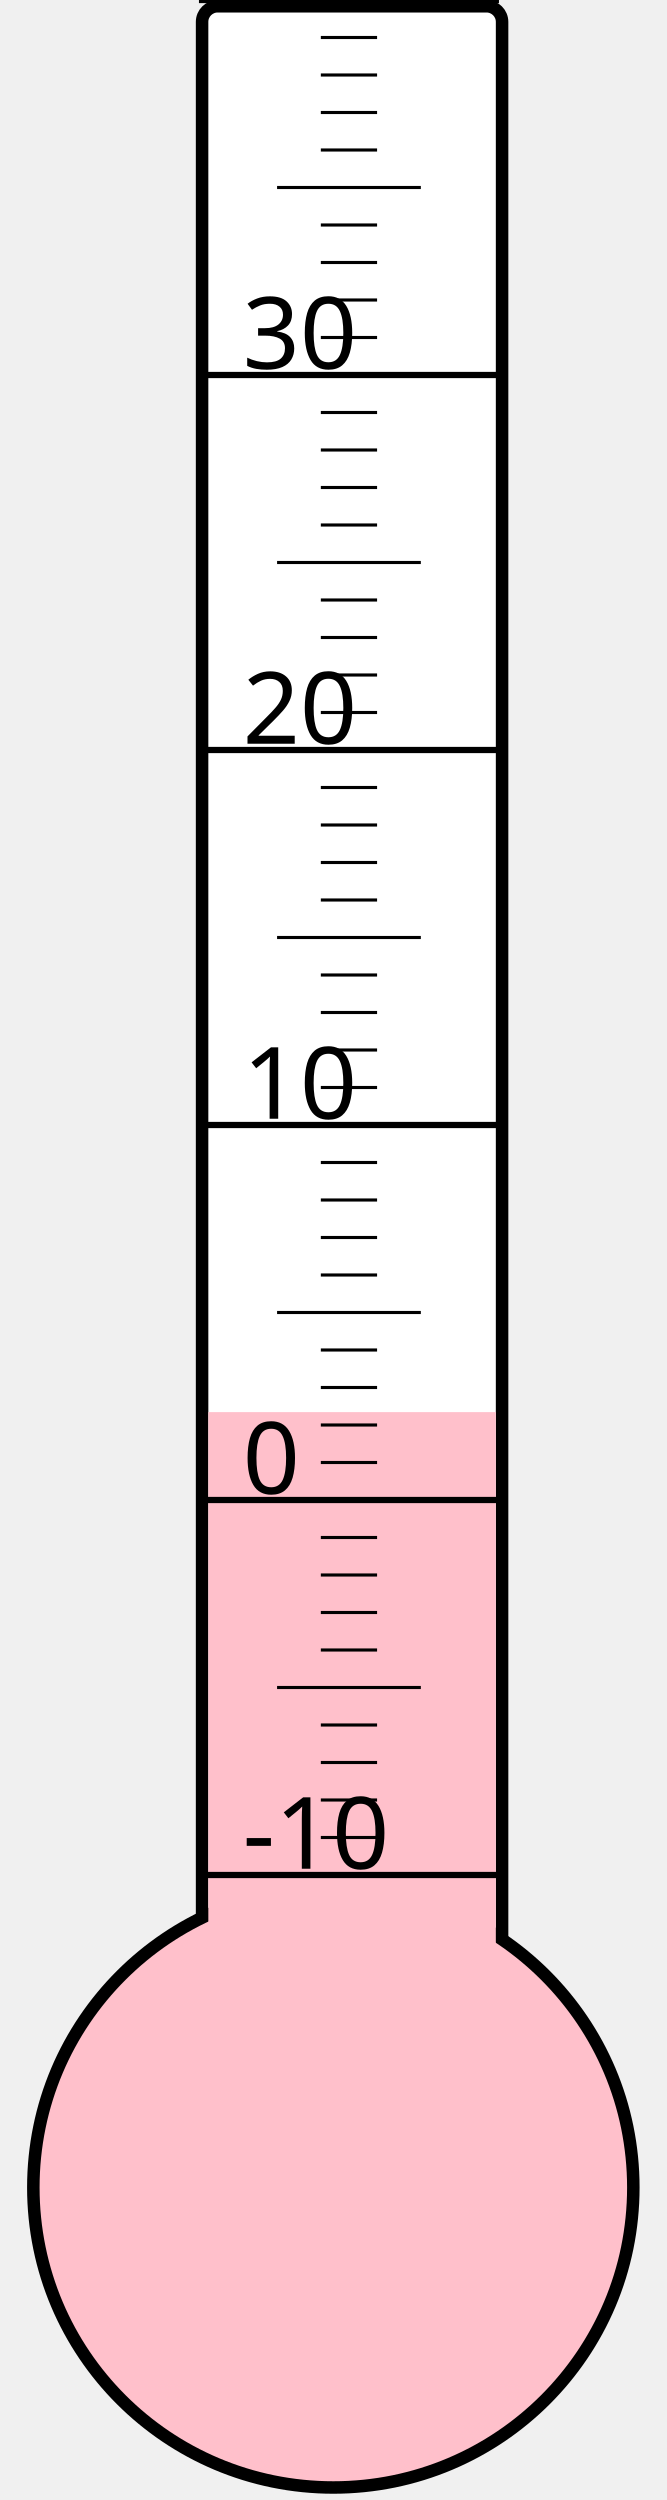
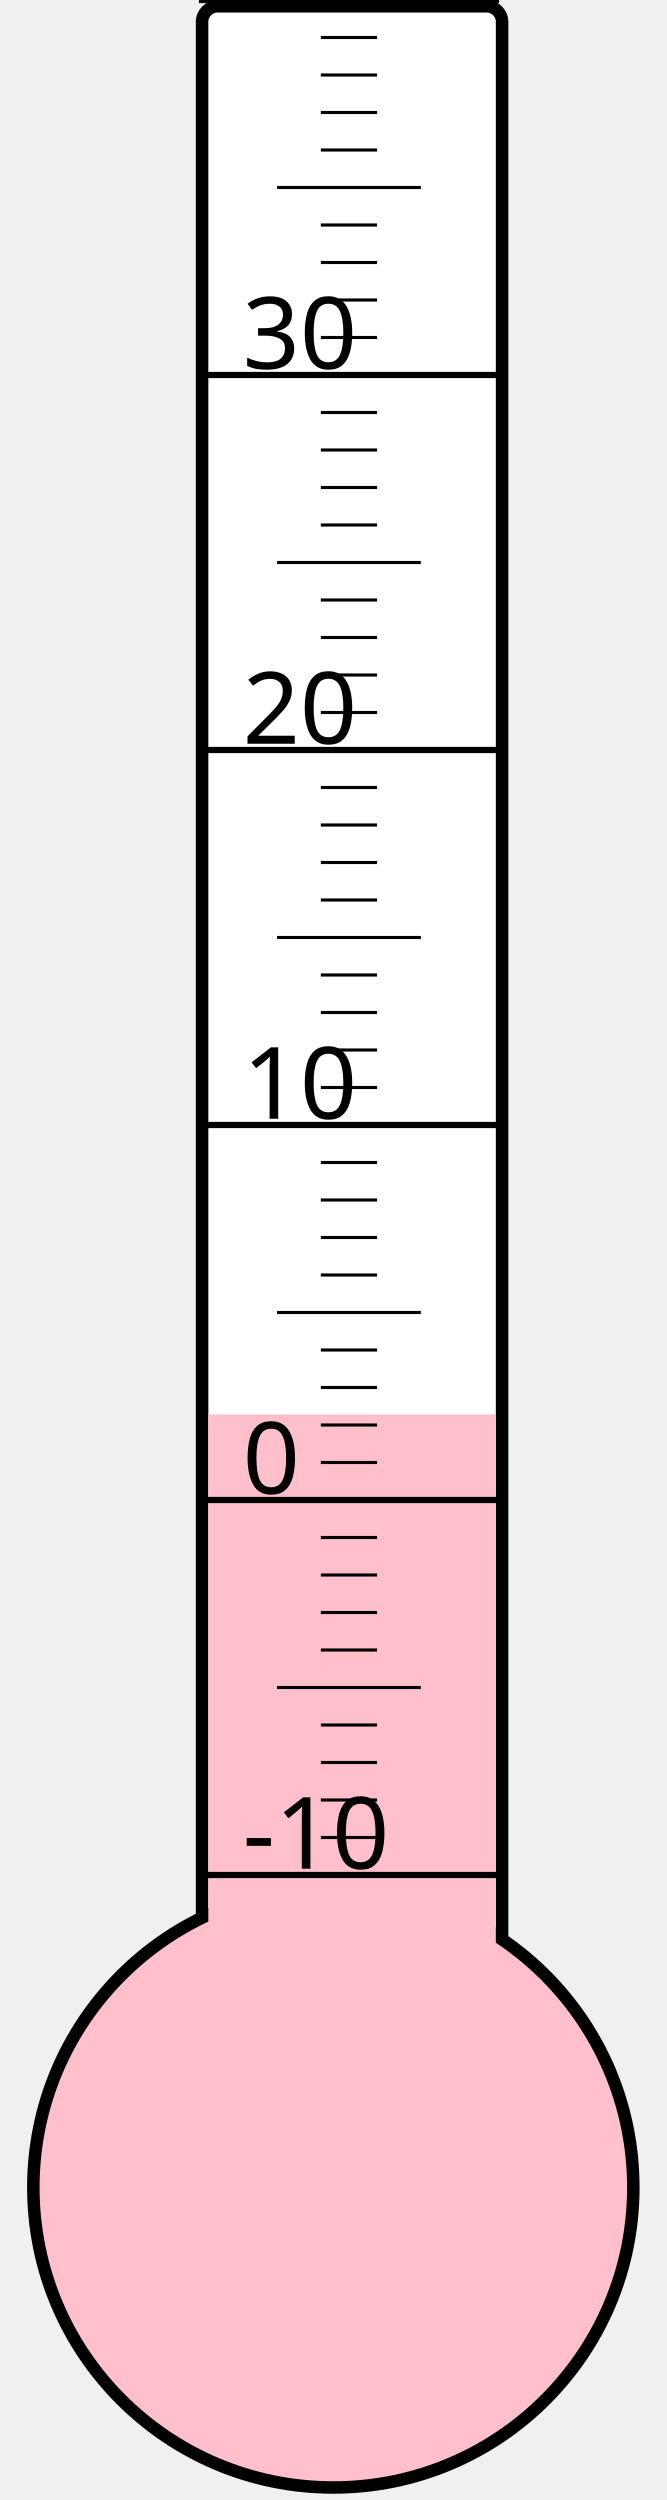
<svg xmlns="http://www.w3.org/2000/svg" width="40px" height="150px" viewBox="0 0 200 800">
  <rect width="200" height="800" x="0" y="0" style="fill: #ffffeb; fill-opacity: 0;" />
  <rect width="96" height="680" x="58" y="2" rx="5" ry="5" style="fill: white; fill-opacity: 1; stroke: black; stroke-width: 4;" />
  <circle cx="100" cy="700" r="96" style="fill: pink; stroke: black; stroke-width: 4;" />
-   <rect width="92" height="248.125" x="60" y="451.875" style="fill: pink; fill-opacity: 1; stroke-width: 0;" />
+   <rect width="92" height="247.375" x="60" y="452.625" style="fill: pink; fill-opacity: 1; stroke-width: 0;" />
  <text x="71" y="598" style="font-family: sans-serif; font-size: 24pt;">-10</text>
  <text x="71" y="478" style="font-family: sans-serif; font-size: 24pt;">0</text>
  <text x="71" y="358" style="font-family: sans-serif; font-size: 24pt;">10</text>
  <text x="71" y="238" style="font-family: sans-serif; font-size: 24pt;">20</text>
  <text x="71" y="118" style="font-family: sans-serif; font-size: 24pt;">30</text>
  <g style="stroke: black;">
    <line x1="57" y1="600" x2="153" y2="600" style="stroke-width: 2;" />
    <line x1="96" y1="588" x2="114" y2="588" style="stroke-width: 1;" />
    <line x1="96" y1="576" x2="114" y2="576" style="stroke-width: 1;" />
    <line x1="96" y1="564" x2="114" y2="564" style="stroke-width: 1;" />
    <line x1="96" y1="552" x2="114" y2="552" style="stroke-width: 1;" />
    <line x1="82" y1="540" x2="128" y2="540" style="stroke-width: 1;" />
    <line x1="96" y1="528" x2="114" y2="528" style="stroke-width: 1;" />
    <line x1="96" y1="516" x2="114" y2="516" style="stroke-width: 1;" />
    <line x1="96" y1="504" x2="114" y2="504" style="stroke-width: 1;" />
    <line x1="96" y1="492" x2="114" y2="492" style="stroke-width: 1;" />
    <line x1="57" y1="480" x2="153" y2="480" style="stroke-width: 2;" />
    <line x1="96" y1="468" x2="114" y2="468" style="stroke-width: 1;" />
    <line x1="96" y1="456" x2="114" y2="456" style="stroke-width: 1;" />
    <line x1="96" y1="444" x2="114" y2="444" style="stroke-width: 1;" />
    <line x1="96" y1="432" x2="114" y2="432" style="stroke-width: 1;" />
    <line x1="82" y1="420" x2="128" y2="420" style="stroke-width: 1;" />
    <line x1="96" y1="408" x2="114" y2="408" style="stroke-width: 1;" />
    <line x1="96" y1="396" x2="114" y2="396" style="stroke-width: 1;" />
    <line x1="96" y1="384" x2="114" y2="384" style="stroke-width: 1;" />
    <line x1="96" y1="372" x2="114" y2="372" style="stroke-width: 1;" />
    <line x1="57" y1="360" x2="153" y2="360" style="stroke-width: 2;" />
    <line x1="96" y1="348" x2="114" y2="348" style="stroke-width: 1;" />
    <line x1="96" y1="336" x2="114" y2="336" style="stroke-width: 1;" />
    <line x1="96" y1="324" x2="114" y2="324" style="stroke-width: 1;" />
    <line x1="96" y1="312" x2="114" y2="312" style="stroke-width: 1;" />
    <line x1="82" y1="300" x2="128" y2="300" style="stroke-width: 1;" />
    <line x1="96" y1="288" x2="114" y2="288" style="stroke-width: 1;" />
    <line x1="96" y1="276" x2="114" y2="276" style="stroke-width: 1;" />
    <line x1="96" y1="264" x2="114" y2="264" style="stroke-width: 1;" />
    <line x1="96" y1="252" x2="114" y2="252" style="stroke-width: 1;" />
    <line x1="57" y1="240" x2="153" y2="240" style="stroke-width: 2;" />
    <line x1="96" y1="228" x2="114" y2="228" style="stroke-width: 1;" />
    <line x1="96" y1="216" x2="114" y2="216" style="stroke-width: 1;" />
    <line x1="96" y1="204" x2="114" y2="204" style="stroke-width: 1;" />
    <line x1="96" y1="192" x2="114" y2="192" style="stroke-width: 1;" />
    <line x1="82" y1="180" x2="128" y2="180" style="stroke-width: 1;" />
    <line x1="96" y1="168" x2="114" y2="168" style="stroke-width: 1;" />
    <line x1="96" y1="156" x2="114" y2="156" style="stroke-width: 1;" />
    <line x1="96" y1="144" x2="114" y2="144" style="stroke-width: 1;" />
    <line x1="96" y1="132" x2="114" y2="132" style="stroke-width: 1;" />
    <line x1="57" y1="120" x2="153" y2="120" style="stroke-width: 2;" />
    <line x1="96" y1="108" x2="114" y2="108" style="stroke-width: 1;" />
    <line x1="96" y1="96" x2="114" y2="96" style="stroke-width: 1;" />
    <line x1="96" y1="84" x2="114" y2="84" style="stroke-width: 1;" />
    <line x1="96" y1="72" x2="114" y2="72" style="stroke-width: 1;" />
    <line x1="82" y1="60" x2="128" y2="60" style="stroke-width: 1;" />
    <line x1="96" y1="48" x2="114" y2="48" style="stroke-width: 1;" />
    <line x1="96" y1="36" x2="114" y2="36" style="stroke-width: 1;" />
    <line x1="96" y1="24" x2="114" y2="24" style="stroke-width: 1;" />
    <line x1="96" y1="12" x2="114" y2="12" style="stroke-width: 1;" />
    <line x1="57" y1="0" x2="153" y2="0" style="stroke-width: 2;" />
  </g>
</svg>
